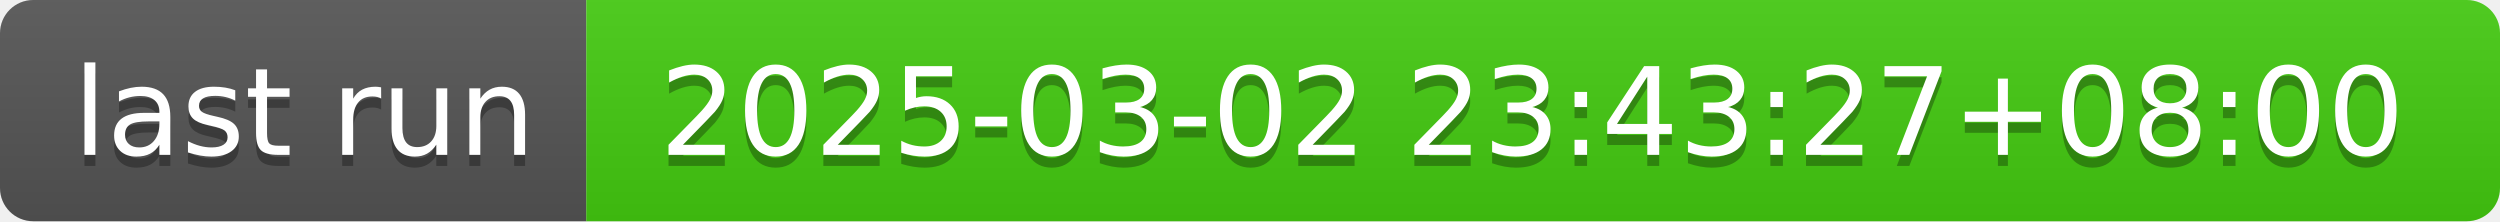
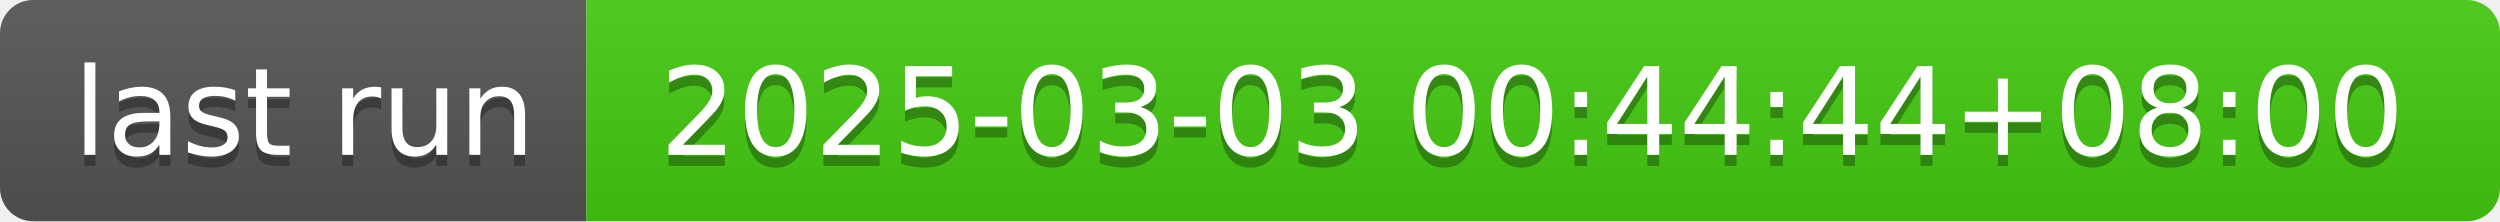
- <svg xmlns="http://www.w3.org/2000/svg" width="226" height="20" role="img" aria-label="last run: 2025-03-02 23:43:27+08:00">
+ <svg xmlns="http://www.w3.org/2000/svg" width="226" height="20" role="img" aria-label="last run: 2025-03-03 00:44:44+08:00">
  <linearGradient id="s" x2="0" y2="100%">
    <stop offset="0" stop-color="#bbb" stop-opacity=".1" />
    <stop offset="1" stop-opacity=".1" />
  </linearGradient>
  <clipPath id="r">
    <rect width="226" height="20" rx="3" fill="#fff" />
  </clipPath>
  <g clip-path="url(#r)">
    <rect width="53" height="20" fill="#555" />
    <rect x="53" width="173" height="20" fill="#4c1" />
    <rect width="226" height="20" fill="url(#s)" />
  </g>
  <g fill="#fff" text-anchor="middle" font-family="Verdana,Geneva,DejaVu Sans,sans-serif" text-rendering="geometricPrecision" font-size="110">
    <text aria-hidden="true" x="275" y="150" fill="#010101" fill-opacity=".3" transform="scale(.1)" textLength="430">last run</text>
    <text x="275" y="140" transform="scale(.1)" fill="#fff" textLength="430">last run</text>
-     <text aria-hidden="true" x="1385" y="150" fill="#010101" fill-opacity=".3" transform="scale(.1)" textLength="1630">2025-03-02 23:43:27+08:00</text>
-     <text x="1385" y="140" transform="scale(.1)" fill="#fff" textLength="1630">2025-03-02 23:43:27+08:00</text>
+     <text aria-hidden="true" x="1385" y="150" fill="#010101" fill-opacity=".3" transform="scale(.1)" textLength="1630">2025-03-03 00:44:44+08:00</text>
+     <text x="1385" y="140" transform="scale(.1)" fill="#fff" textLength="1630">2025-03-03 00:44:44+08:00</text>
  </g>
</svg>
